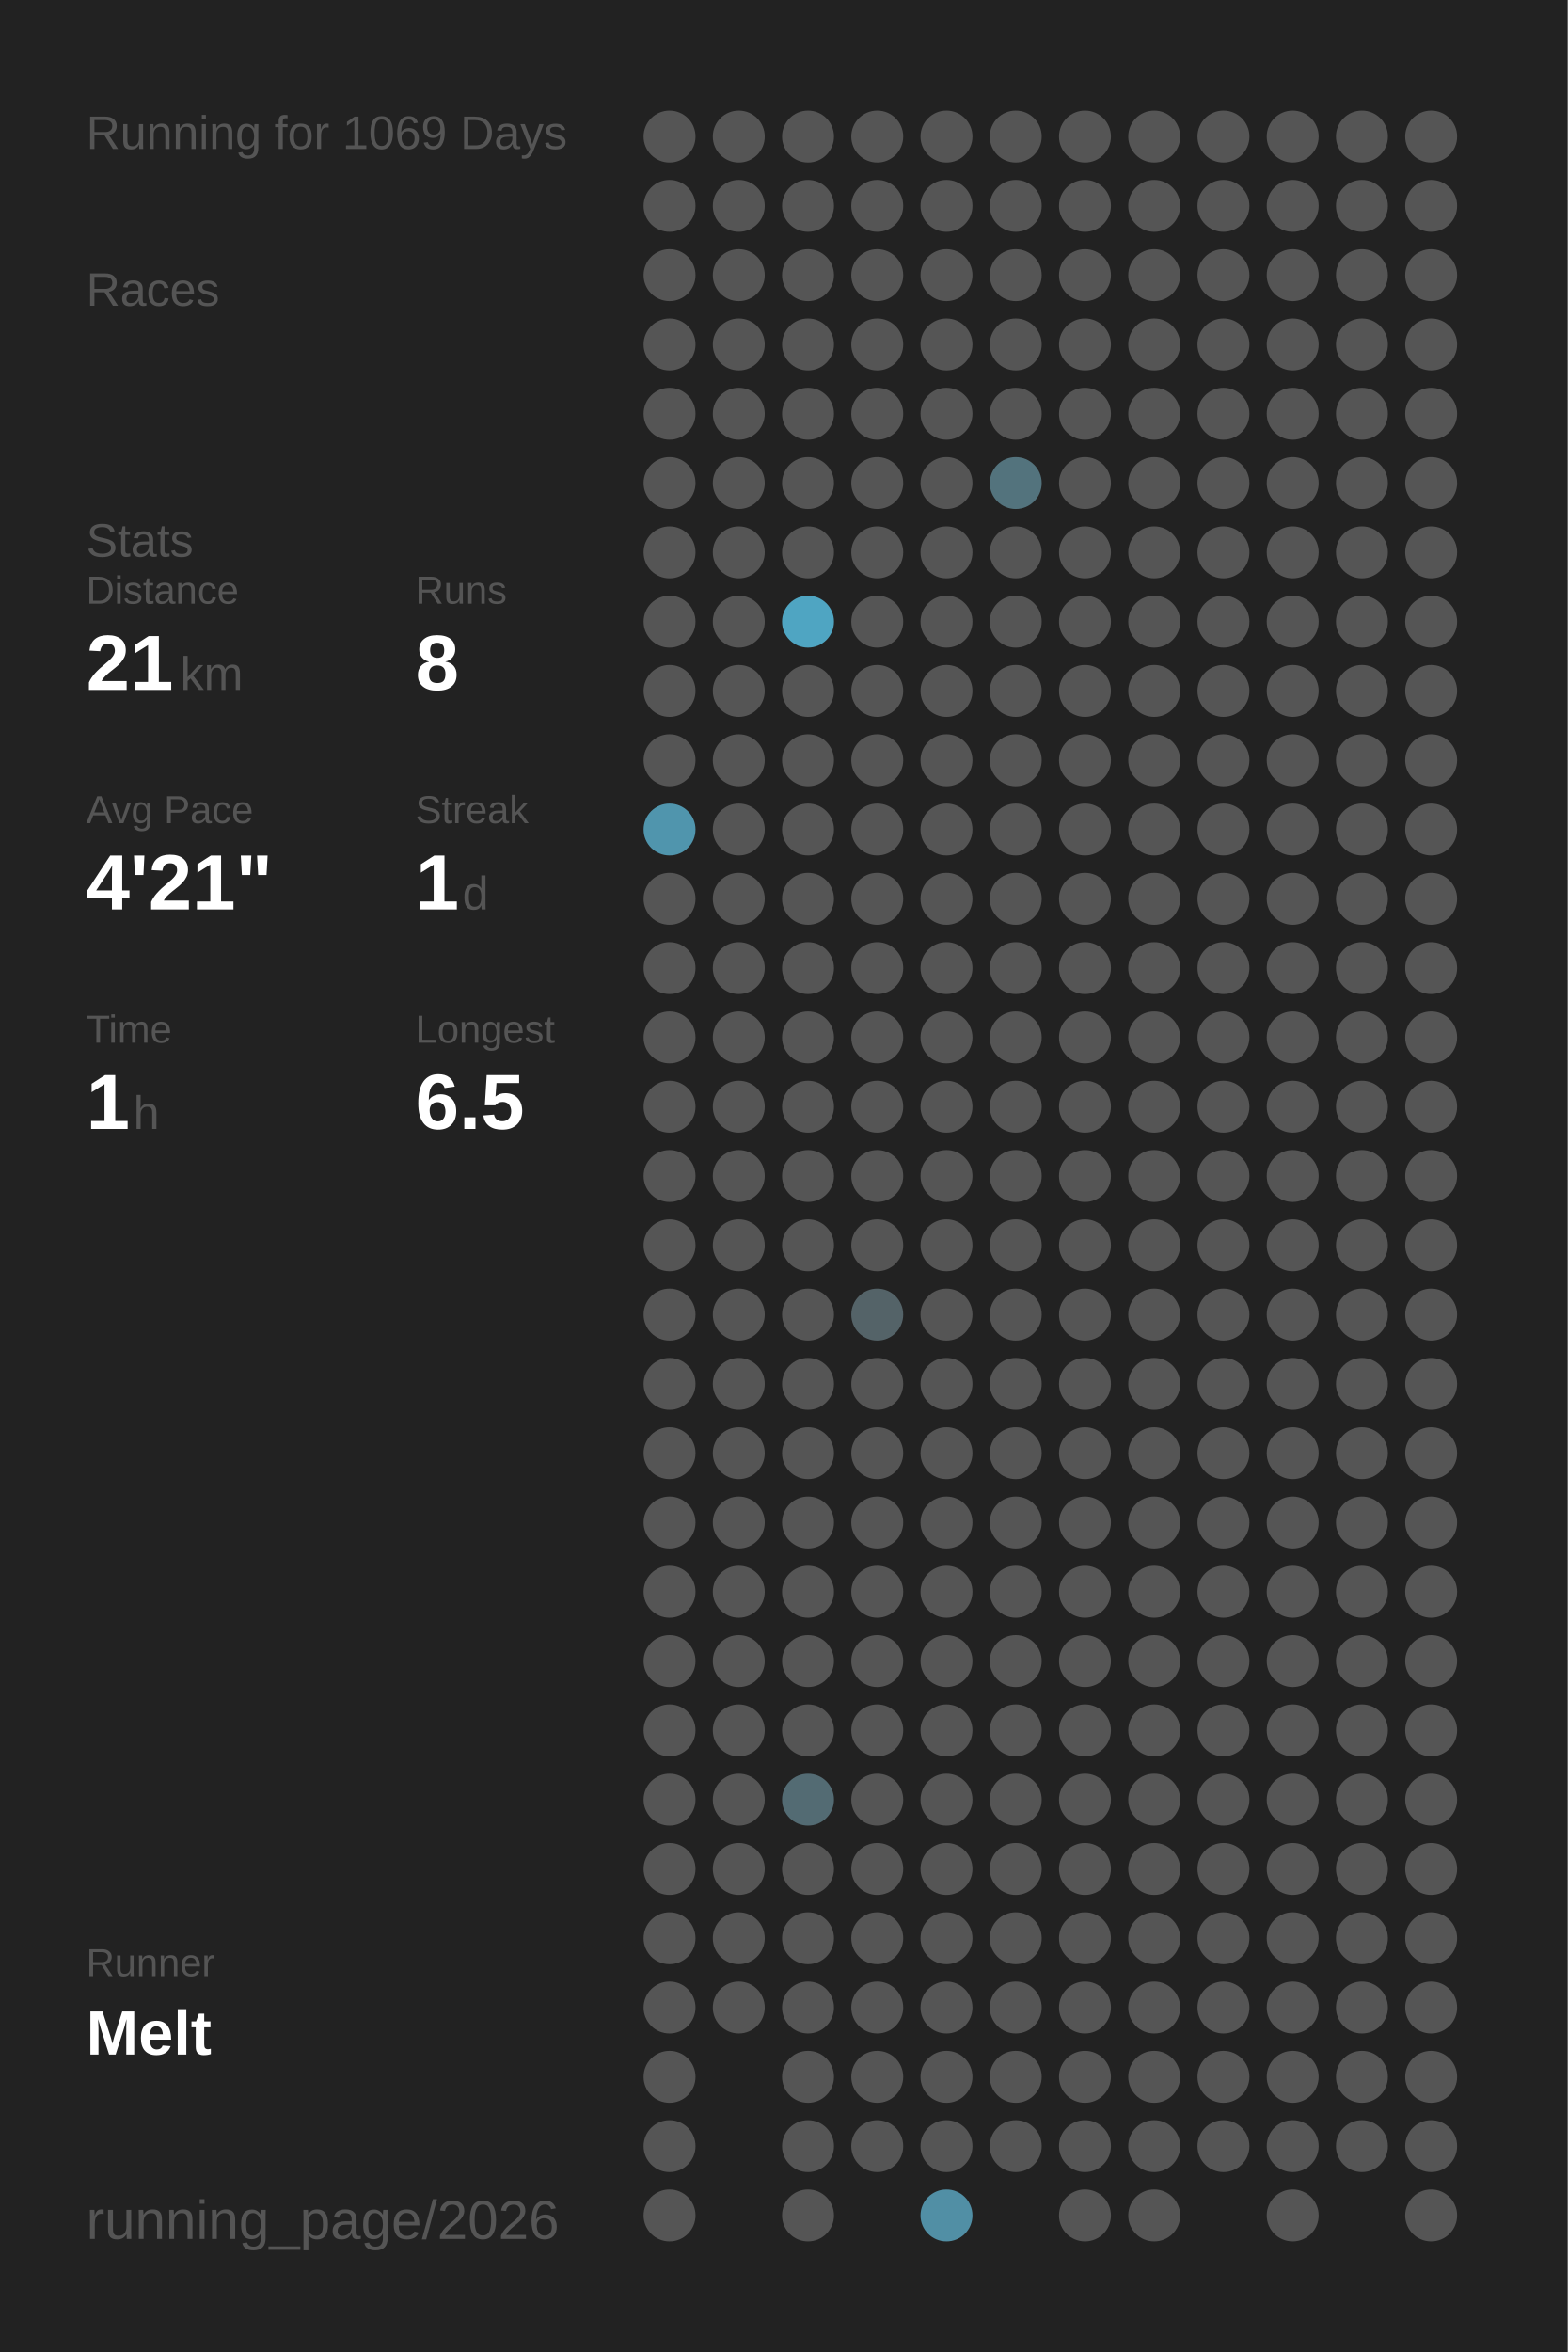
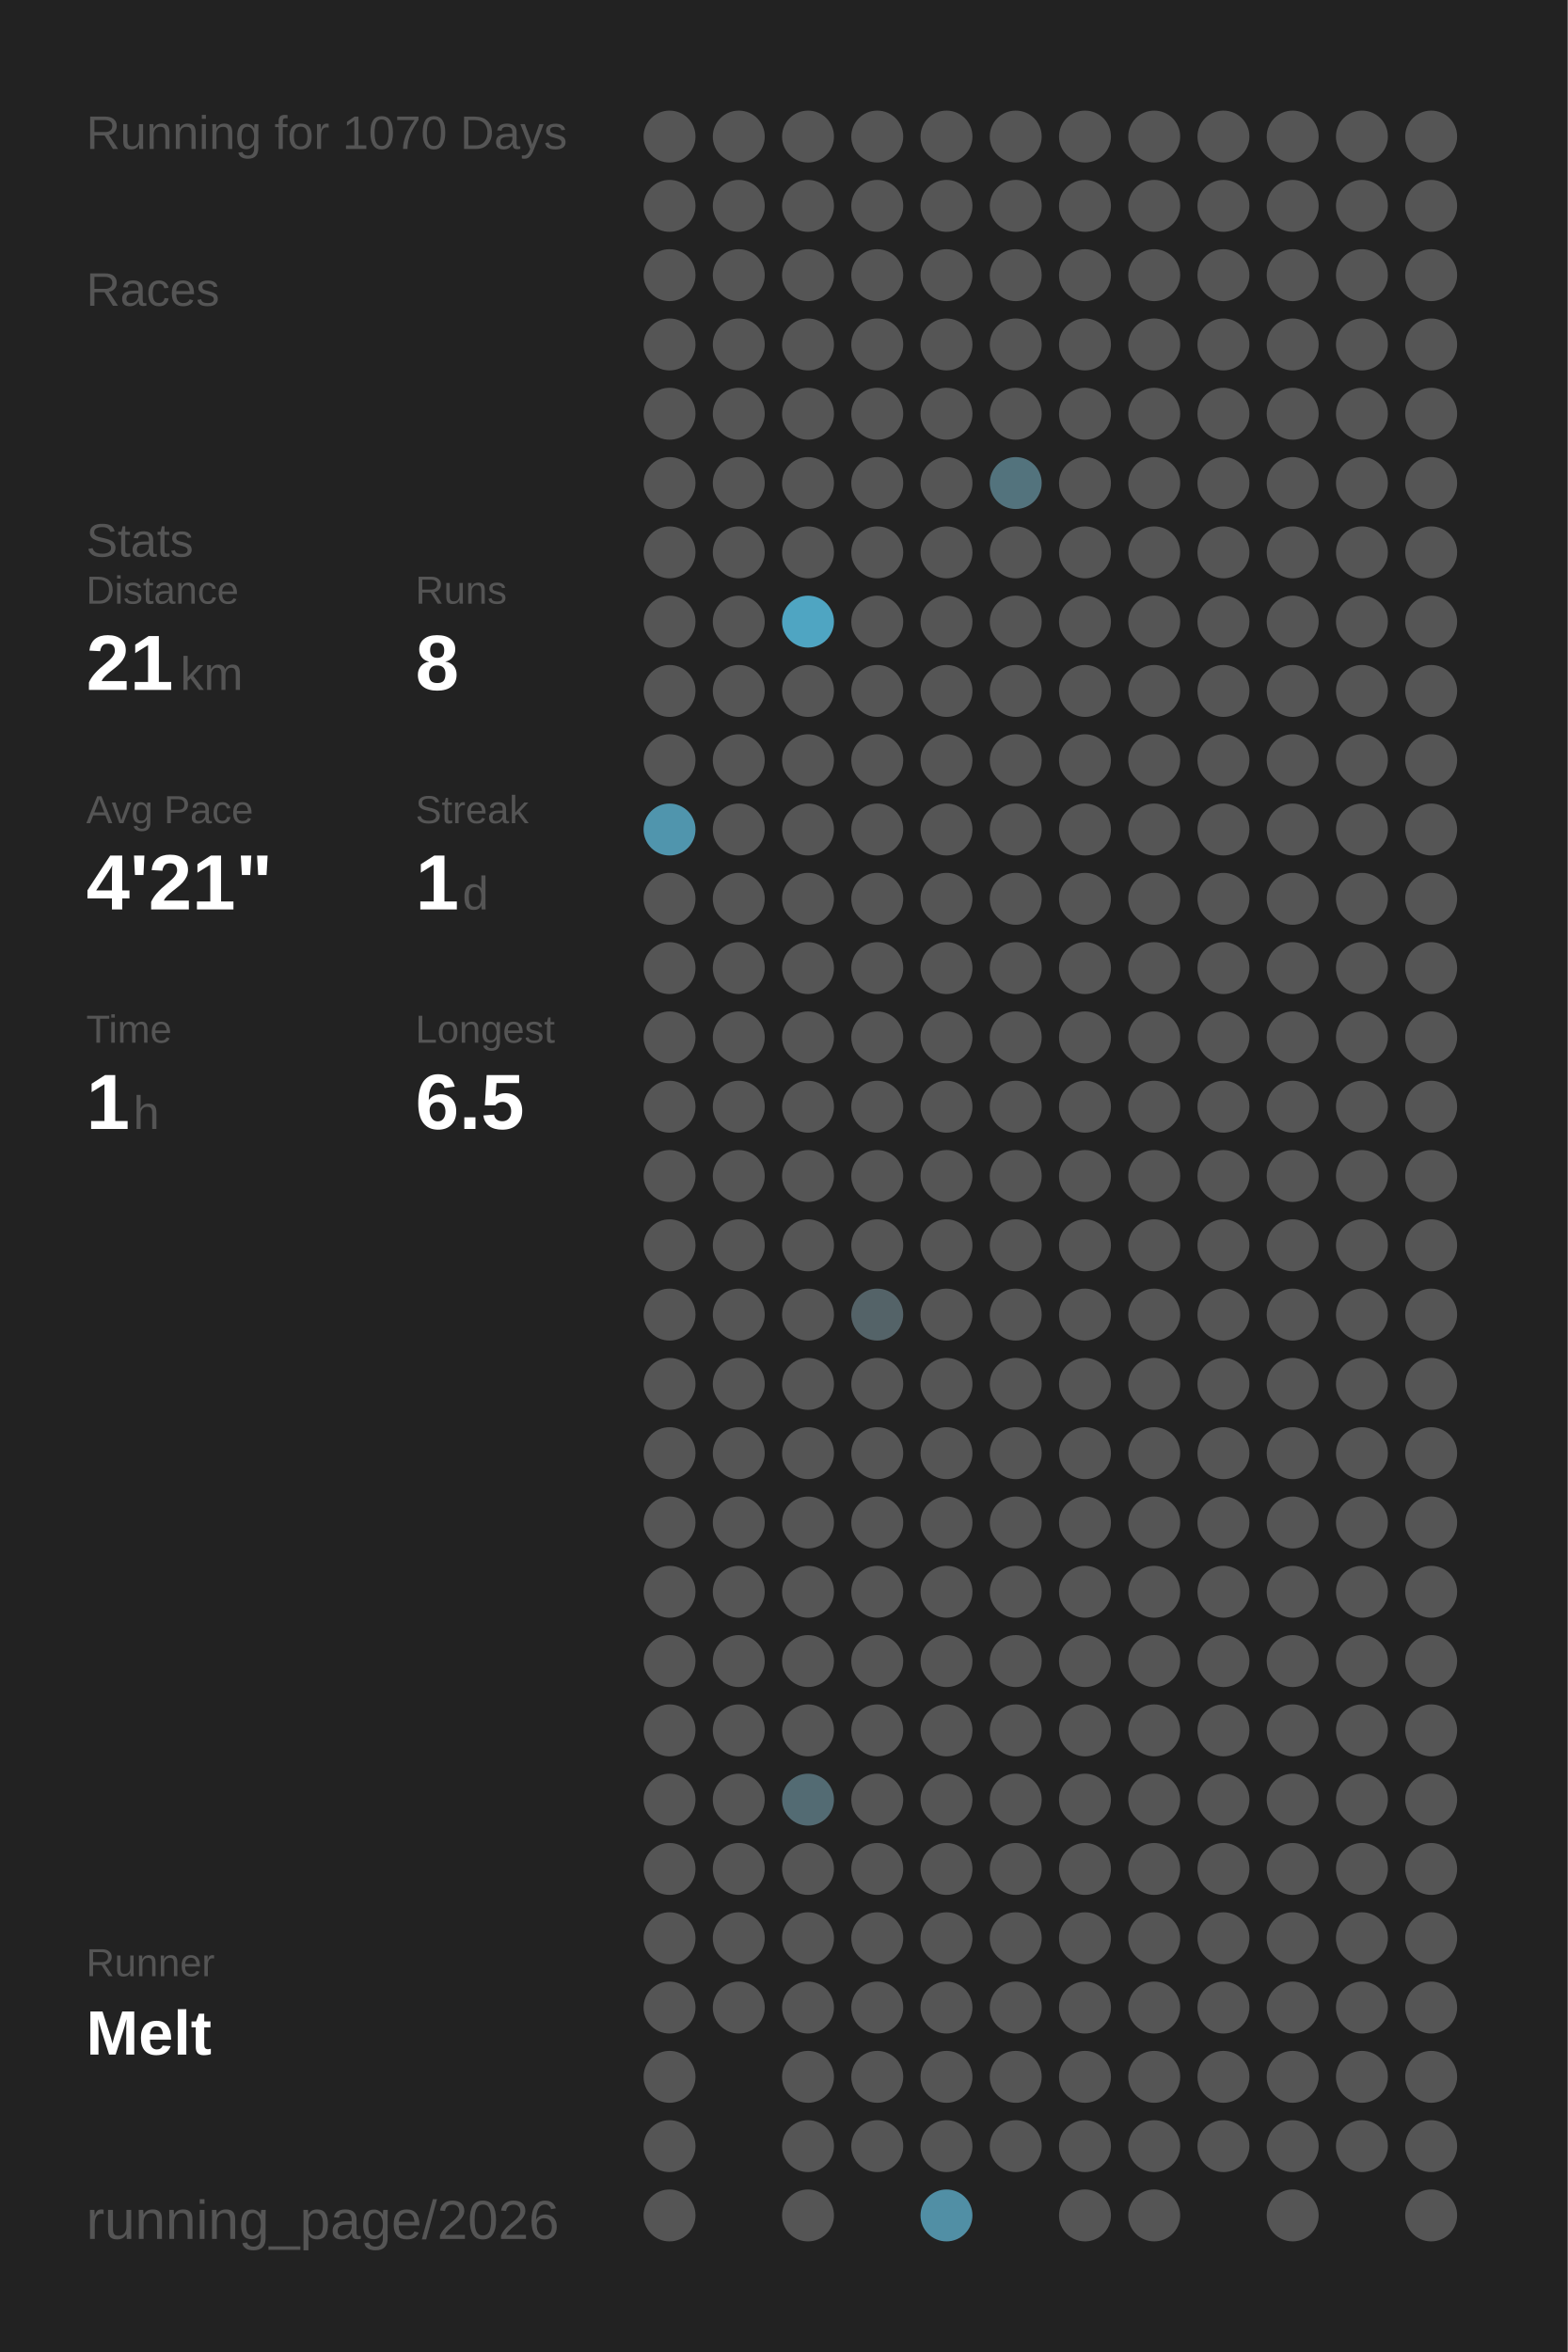
<svg xmlns="http://www.w3.org/2000/svg" baseProfile="full" height="300mm" version="1.1" viewBox="0,0,200,300" width="200mm">
  <defs />
  <rect fill="#222222" height="300" width="200" x="0" y="0" />
-   <text fill="#555555" style="font-size:6px; font-family:Arial;" x="11" y="19">Running for 1069 Days</text>
+   <text fill="#555555" style="font-size:6px; font-family:Arial;" x="11" y="19">Running for 1070 Days</text>
  <text fill="#555555" style="font-size:6px; font-family:Arial;" x="11" y="39">Races</text>
  <text fill="#555555" style="font-size:6px; font-family:Arial;" x="11" y="71">Stats</text>
  <text fill="#555555" style="font-size:5px; font-family:Arial;" x="11" y="77">Distance</text>
  <text fill="#FFFFFF" style="font-size:10px; font-family:Arial; font-weight:bold;" x="11" y="88">21</text>
  <text fill="#555555" style="font-size:6px; font-family:Arial;" x="23" y="88">km</text>
  <text fill="#555555" style="font-size:5px; font-family:Arial;" x="53" y="77">Runs</text>
  <text fill="#FFFFFF" style="font-size:10px; font-family:Arial; font-weight:bold;" x="53" y="88">8</text>
  <text fill="#555555" style="font-size:5px; font-family:Arial;" x="11" y="105">Avg Pace</text>
  <text fill="#FFFFFF" style="font-size:10px; font-family:Arial; font-weight:bold;" x="11" y="116">4'21"</text>
  <text fill="#555555" style="font-size:5px; font-family:Arial;" x="53" y="105">Streak</text>
  <text fill="#FFFFFF" style="font-size:10px; font-family:Arial; font-weight:bold;" x="53" y="116">1</text>
  <text fill="#555555" style="font-size:6px; font-family:Arial;" x="59" y="116">d</text>
  <text fill="#555555" style="font-size:5px; font-family:Arial;" x="11" y="133">Time</text>
  <text fill="#FFFFFF" style="font-size:10px; font-family:Arial; font-weight:bold;" x="11" y="144">1</text>
  <text fill="#555555" style="font-size:6px; font-family:Arial;" x="17" y="144">h</text>
  <text fill="#555555" style="font-size:5px; font-family:Arial;" x="53" y="133">Longest</text>
  <text fill="#FFFFFF" style="font-size:10px; font-family:Arial; font-weight:bold;" x="53" y="144">6.5</text>
  <text fill="#555555" style="font-size:5px; font-family:Arial;" x="11" y="252.065">Runner</text>
  <text fill="#FFFFFF" style="font-size:8px; font-family:Arial; font-weight:bold;" x="11" y="262.065">Melt</text>
  <text fill="#555555" style="font-size:7px; font-family:Arial;" x="11" y="285.581">running_page/2026</text>
  <circle cx="85.417" cy="17.419" fill="#555555" r="3.312" />
  <circle cx="85.417" cy="26.258" fill="#555555" r="3.312" />
  <circle cx="85.417" cy="35.097" fill="#555555" r="3.312" />
  <circle cx="85.417" cy="43.935" fill="#555555" r="3.312" />
  <circle cx="85.417" cy="52.774" fill="#555555" r="3.312" />
  <circle cx="85.417" cy="61.613" fill="#555555" r="3.312" />
  <circle cx="85.417" cy="70.452" fill="#555555" r="3.312" />
  <circle cx="85.417" cy="79.29" fill="#555555" r="3.312" />
  <circle cx="85.417" cy="88.129" fill="#555555" r="3.312" />
  <circle cx="85.417" cy="96.968" fill="#555555" r="3.312" />
  <circle cx="85.417" cy="105.806" fill="#5095ad" r="3.312" />
  <circle cx="85.417" cy="114.645" fill="#555555" r="3.312" />
  <circle cx="85.417" cy="123.484" fill="#555555" r="3.312" />
  <circle cx="85.417" cy="132.323" fill="#555555" r="3.312" />
  <circle cx="85.417" cy="141.161" fill="#555555" r="3.312" />
  <circle cx="85.417" cy="150" fill="#555555" r="3.312" />
  <circle cx="85.417" cy="158.839" fill="#555555" r="3.312" />
  <circle cx="85.417" cy="167.677" fill="#555555" r="3.312" />
  <circle cx="85.417" cy="176.516" fill="#555555" r="3.312" />
  <circle cx="85.417" cy="185.355" fill="#555555" r="3.312" />
  <circle cx="85.417" cy="194.194" fill="#555555" r="3.312" />
  <circle cx="85.417" cy="203.032" fill="#555555" r="3.312" />
  <circle cx="85.417" cy="211.871" fill="#555555" r="3.312" />
  <circle cx="85.417" cy="220.71" fill="#555555" r="3.312" />
  <circle cx="85.417" cy="229.548" fill="#555555" r="3.312" />
  <circle cx="85.417" cy="238.387" fill="#555555" r="3.312" />
  <circle cx="85.417" cy="247.226" fill="#555555" r="3.312" />
  <circle cx="85.417" cy="256.065" fill="#555555" r="3.312" />
  <circle cx="85.417" cy="264.903" fill="#555555" r="3.312" />
  <circle cx="85.417" cy="273.742" fill="#555555" r="3.312" />
  <circle cx="85.417" cy="282.581" fill="#555555" r="3.312" />
  <circle cx="94.25" cy="17.419" fill="#555555" r="3.312" />
  <circle cx="94.25" cy="26.258" fill="#555555" r="3.312" />
  <circle cx="94.25" cy="35.097" fill="#555555" r="3.312" />
  <circle cx="94.25" cy="43.935" fill="#555555" r="3.312" />
  <circle cx="94.25" cy="52.774" fill="#555555" r="3.312" />
  <circle cx="94.25" cy="61.613" fill="#555555" r="3.312" />
  <circle cx="94.25" cy="70.452" fill="#555555" r="3.312" />
  <circle cx="94.25" cy="79.29" fill="#555555" r="3.312" />
  <circle cx="94.25" cy="88.129" fill="#555555" r="3.312" />
  <circle cx="94.25" cy="96.968" fill="#555555" r="3.312" />
  <circle cx="94.25" cy="105.806" fill="#555555" r="3.312" />
  <circle cx="94.25" cy="114.645" fill="#555555" r="3.312" />
  <circle cx="94.25" cy="123.484" fill="#555555" r="3.312" />
  <circle cx="94.25" cy="132.323" fill="#555555" r="3.312" />
  <circle cx="94.25" cy="141.161" fill="#555555" r="3.312" />
  <circle cx="94.25" cy="150" fill="#555555" r="3.312" />
  <circle cx="94.25" cy="158.839" fill="#555555" r="3.312" />
  <circle cx="94.25" cy="167.677" fill="#555555" r="3.312" />
  <circle cx="94.25" cy="176.516" fill="#555555" r="3.312" />
  <circle cx="94.25" cy="185.355" fill="#555555" r="3.312" />
  <circle cx="94.25" cy="194.194" fill="#555555" r="3.312" />
  <circle cx="94.25" cy="203.032" fill="#555555" r="3.312" />
  <circle cx="94.25" cy="211.871" fill="#555555" r="3.312" />
  <circle cx="94.25" cy="220.71" fill="#555555" r="3.312" />
  <circle cx="94.25" cy="229.548" fill="#555555" r="3.312" />
  <circle cx="94.25" cy="238.387" fill="#555555" r="3.312" />
  <circle cx="94.25" cy="247.226" fill="#555555" r="3.312" />
  <circle cx="94.25" cy="256.065" fill="#555555" r="3.312" />
  <circle cx="103.083" cy="17.419" fill="#555555" r="3.312" />
  <circle cx="103.083" cy="26.258" fill="#555555" r="3.312" />
  <circle cx="103.083" cy="35.097" fill="#555555" r="3.312" />
  <circle cx="103.083" cy="43.935" fill="#555555" r="3.312" />
  <circle cx="103.083" cy="52.774" fill="#555555" r="3.312" />
  <circle cx="103.083" cy="61.613" fill="#555555" r="3.312" />
  <circle cx="103.083" cy="70.452" fill="#555555" r="3.312" />
  <circle cx="103.083" cy="79.29" fill="#4fa5c2" r="3.312" />
  <circle cx="103.083" cy="88.129" fill="#555555" r="3.312" />
  <circle cx="103.083" cy="96.968" fill="#555555" r="3.312" />
  <circle cx="103.083" cy="105.806" fill="#555555" r="3.312" />
  <circle cx="103.083" cy="114.645" fill="#555555" r="3.312" />
  <circle cx="103.083" cy="123.484" fill="#555555" r="3.312" />
  <circle cx="103.083" cy="132.323" fill="#555555" r="3.312" />
  <circle cx="103.083" cy="141.161" fill="#555555" r="3.312" />
  <circle cx="103.083" cy="150" fill="#555555" r="3.312" />
  <circle cx="103.083" cy="158.839" fill="#555555" r="3.312" />
  <circle cx="103.083" cy="167.677" fill="#555555" r="3.312" />
  <circle cx="103.083" cy="176.516" fill="#555555" r="3.312" />
  <circle cx="103.083" cy="185.355" fill="#555555" r="3.312" />
  <circle cx="103.083" cy="194.194" fill="#555555" r="3.312" />
  <circle cx="103.083" cy="203.032" fill="#555555" r="3.312" />
  <circle cx="103.083" cy="211.871" fill="#555555" r="3.312" />
  <circle cx="103.083" cy="220.71" fill="#555555" r="3.312" />
  <circle cx="103.083" cy="229.548" fill="#536b73" r="3.312" />
  <circle cx="103.083" cy="238.387" fill="#555555" r="3.312" />
  <circle cx="103.083" cy="247.226" fill="#555555" r="3.312" />
  <circle cx="103.083" cy="256.065" fill="#555555" r="3.312" />
  <circle cx="103.083" cy="264.903" fill="#555555" r="3.312" />
  <circle cx="103.083" cy="273.742" fill="#555555" r="3.312" />
  <circle cx="103.083" cy="282.581" fill="#555555" r="3.312" />
  <circle cx="111.917" cy="17.419" fill="#555555" r="3.312" />
  <circle cx="111.917" cy="26.258" fill="#555555" r="3.312" />
  <circle cx="111.917" cy="35.097" fill="#555555" r="3.312" />
  <circle cx="111.917" cy="43.935" fill="#555555" r="3.312" />
  <circle cx="111.917" cy="52.774" fill="#555555" r="3.312" />
  <circle cx="111.917" cy="61.613" fill="#555555" r="3.312" />
  <circle cx="111.917" cy="70.452" fill="#555555" r="3.312" />
  <circle cx="111.917" cy="79.29" fill="#555555" r="3.312" />
  <circle cx="111.917" cy="88.129" fill="#555555" r="3.312" />
  <circle cx="111.917" cy="96.968" fill="#555555" r="3.312" />
  <circle cx="111.917" cy="105.806" fill="#555555" r="3.312" />
  <circle cx="111.917" cy="114.645" fill="#555555" r="3.312" />
  <circle cx="111.917" cy="123.484" fill="#555555" r="3.312" />
  <circle cx="111.917" cy="132.323" fill="#555555" r="3.312" />
  <circle cx="111.917" cy="141.161" fill="#555555" r="3.312" />
  <circle cx="111.917" cy="150" fill="#555555" r="3.312" />
  <circle cx="111.917" cy="158.839" fill="#555555" r="3.312" />
  <circle cx="111.917" cy="167.677" fill="#546368" r="3.312" />
  <circle cx="111.917" cy="176.516" fill="#555555" r="3.312" />
  <circle cx="111.917" cy="185.355" fill="#555555" r="3.312" />
  <circle cx="111.917" cy="194.194" fill="#555555" r="3.312" />
  <circle cx="111.917" cy="203.032" fill="#555555" r="3.312" />
  <circle cx="111.917" cy="211.871" fill="#555555" r="3.312" />
  <circle cx="111.917" cy="220.71" fill="#555555" r="3.312" />
  <circle cx="111.917" cy="229.548" fill="#555555" r="3.312" />
  <circle cx="111.917" cy="238.387" fill="#555555" r="3.312" />
  <circle cx="111.917" cy="247.226" fill="#555555" r="3.312" />
  <circle cx="111.917" cy="256.065" fill="#555555" r="3.312" />
  <circle cx="111.917" cy="264.903" fill="#555555" r="3.312" />
  <circle cx="111.917" cy="273.742" fill="#555555" r="3.312" />
  <circle cx="120.75" cy="17.419" fill="#555555" r="3.312" />
  <circle cx="120.75" cy="26.258" fill="#555555" r="3.312" />
  <circle cx="120.75" cy="35.097" fill="#555555" r="3.312" />
  <circle cx="120.75" cy="43.935" fill="#555555" r="3.312" />
  <circle cx="120.75" cy="52.774" fill="#555555" r="3.312" />
  <circle cx="120.75" cy="61.613" fill="#555555" r="3.312" />
  <circle cx="120.75" cy="70.452" fill="#555555" r="3.312" />
  <circle cx="120.75" cy="79.29" fill="#555555" r="3.312" />
  <circle cx="120.75" cy="88.129" fill="#555555" r="3.312" />
  <circle cx="120.75" cy="96.968" fill="#555555" r="3.312" />
  <circle cx="120.75" cy="105.806" fill="#555555" r="3.312" />
  <circle cx="120.75" cy="114.645" fill="#555555" r="3.312" />
  <circle cx="120.75" cy="123.484" fill="#555555" r="3.312" />
  <circle cx="120.75" cy="132.323" fill="#555555" r="3.312" />
  <circle cx="120.75" cy="141.161" fill="#555555" r="3.312" />
  <circle cx="120.75" cy="150" fill="#555555" r="3.312" />
  <circle cx="120.75" cy="158.839" fill="#555555" r="3.312" />
  <circle cx="120.75" cy="167.677" fill="#555555" r="3.312" />
  <circle cx="120.75" cy="176.516" fill="#555555" r="3.312" />
  <circle cx="120.75" cy="185.355" fill="#555555" r="3.312" />
  <circle cx="120.75" cy="194.194" fill="#555555" r="3.312" />
  <circle cx="120.75" cy="203.032" fill="#555555" r="3.312" />
  <circle cx="120.75" cy="211.871" fill="#555555" r="3.312" />
  <circle cx="120.75" cy="220.71" fill="#555555" r="3.312" />
  <circle cx="120.75" cy="229.548" fill="#555555" r="3.312" />
  <circle cx="120.75" cy="238.387" fill="#555555" r="3.312" />
  <circle cx="120.75" cy="247.226" fill="#555555" r="3.312" />
  <circle cx="120.75" cy="256.065" fill="#555555" r="3.312" />
  <circle cx="120.75" cy="264.903" fill="#555555" r="3.312" />
  <circle cx="120.75" cy="273.742" fill="#555555" r="3.312" />
  <circle cx="120.75" cy="282.581" fill="#518fa5" r="3.312" />
  <circle cx="129.583" cy="17.419" fill="#555555" r="3.312" />
  <circle cx="129.583" cy="26.258" fill="#555555" r="3.312" />
  <circle cx="129.583" cy="35.097" fill="#555555" r="3.312" />
  <circle cx="129.583" cy="43.935" fill="#555555" r="3.312" />
  <circle cx="129.583" cy="52.774" fill="#555555" r="3.312" />
  <circle cx="129.583" cy="61.613" fill="#53737d" r="3.312" />
  <circle cx="129.583" cy="70.452" fill="#555555" r="3.312" />
  <circle cx="129.583" cy="79.29" fill="#555555" r="3.312" />
  <circle cx="129.583" cy="88.129" fill="#555555" r="3.312" />
  <circle cx="129.583" cy="96.968" fill="#555555" r="3.312" />
  <circle cx="129.583" cy="105.806" fill="#555555" r="3.312" />
  <circle cx="129.583" cy="114.645" fill="#555555" r="3.312" />
  <circle cx="129.583" cy="123.484" fill="#555555" r="3.312" />
  <circle cx="129.583" cy="132.323" fill="#555555" r="3.312" />
  <circle cx="129.583" cy="141.161" fill="#555555" r="3.312" />
  <circle cx="129.583" cy="150" fill="#555555" r="3.312" />
  <circle cx="129.583" cy="158.839" fill="#555555" r="3.312" />
  <circle cx="129.583" cy="167.677" fill="#555555" r="3.312" />
  <circle cx="129.583" cy="176.516" fill="#555555" r="3.312" />
  <circle cx="129.583" cy="185.355" fill="#555555" r="3.312" />
  <circle cx="129.583" cy="194.194" fill="#555555" r="3.312" />
  <circle cx="129.583" cy="203.032" fill="#555555" r="3.312" />
  <circle cx="129.583" cy="211.871" fill="#555555" r="3.312" />
  <circle cx="129.583" cy="220.71" fill="#555555" r="3.312" />
  <circle cx="129.583" cy="229.548" fill="#555555" r="3.312" />
  <circle cx="129.583" cy="238.387" fill="#555555" r="3.312" />
  <circle cx="129.583" cy="247.226" fill="#555555" r="3.312" />
  <circle cx="129.583" cy="256.065" fill="#555555" r="3.312" />
  <circle cx="129.583" cy="264.903" fill="#555555" r="3.312" />
  <circle cx="129.583" cy="273.742" fill="#555555" r="3.312" />
  <circle cx="138.417" cy="17.419" fill="#555555" r="3.312" />
  <circle cx="138.417" cy="26.258" fill="#555555" r="3.312" />
  <circle cx="138.417" cy="35.097" fill="#555555" r="3.312" />
  <circle cx="138.417" cy="43.935" fill="#555555" r="3.312" />
  <circle cx="138.417" cy="52.774" fill="#555555" r="3.312" />
  <circle cx="138.417" cy="61.613" fill="#555555" r="3.312" />
  <circle cx="138.417" cy="70.452" fill="#555555" r="3.312" />
  <circle cx="138.417" cy="79.29" fill="#555555" r="3.312" />
  <circle cx="138.417" cy="88.129" fill="#555555" r="3.312" />
  <circle cx="138.417" cy="96.968" fill="#555555" r="3.312" />
  <circle cx="138.417" cy="105.806" fill="#555555" r="3.312" />
  <circle cx="138.417" cy="114.645" fill="#555555" r="3.312" />
  <circle cx="138.417" cy="123.484" fill="#555555" r="3.312" />
  <circle cx="138.417" cy="132.323" fill="#555555" r="3.312" />
  <circle cx="138.417" cy="141.161" fill="#555555" r="3.312" />
  <circle cx="138.417" cy="150" fill="#555555" r="3.312" />
  <circle cx="138.417" cy="158.839" fill="#555555" r="3.312" />
  <circle cx="138.417" cy="167.677" fill="#555555" r="3.312" />
  <circle cx="138.417" cy="176.516" fill="#555555" r="3.312" />
  <circle cx="138.417" cy="185.355" fill="#555555" r="3.312" />
  <circle cx="138.417" cy="194.194" fill="#555555" r="3.312" />
  <circle cx="138.417" cy="203.032" fill="#555555" r="3.312" />
  <circle cx="138.417" cy="211.871" fill="#555555" r="3.312" />
  <circle cx="138.417" cy="220.71" fill="#555555" r="3.312" />
  <circle cx="138.417" cy="229.548" fill="#555555" r="3.312" />
  <circle cx="138.417" cy="238.387" fill="#555555" r="3.312" />
  <circle cx="138.417" cy="247.226" fill="#555555" r="3.312" />
  <circle cx="138.417" cy="256.065" fill="#555555" r="3.312" />
  <circle cx="138.417" cy="264.903" fill="#555555" r="3.312" />
  <circle cx="138.417" cy="273.742" fill="#555555" r="3.312" />
  <circle cx="138.417" cy="282.581" fill="#555555" r="3.312" />
  <circle cx="147.25" cy="17.419" fill="#555555" r="3.312" />
  <circle cx="147.25" cy="26.258" fill="#555555" r="3.312" />
  <circle cx="147.25" cy="35.097" fill="#555555" r="3.312" />
  <circle cx="147.25" cy="43.935" fill="#555555" r="3.312" />
  <circle cx="147.25" cy="52.774" fill="#555555" r="3.312" />
  <circle cx="147.25" cy="61.613" fill="#555555" r="3.312" />
  <circle cx="147.25" cy="70.452" fill="#555555" r="3.312" />
  <circle cx="147.25" cy="79.29" fill="#555555" r="3.312" />
  <circle cx="147.25" cy="88.129" fill="#555555" r="3.312" />
  <circle cx="147.25" cy="96.968" fill="#555555" r="3.312" />
  <circle cx="147.25" cy="105.806" fill="#555555" r="3.312" />
  <circle cx="147.25" cy="114.645" fill="#555555" r="3.312" />
  <circle cx="147.25" cy="123.484" fill="#555555" r="3.312" />
  <circle cx="147.25" cy="132.323" fill="#555555" r="3.312" />
  <circle cx="147.25" cy="141.161" fill="#555555" r="3.312" />
  <circle cx="147.25" cy="150" fill="#555555" r="3.312" />
  <circle cx="147.25" cy="158.839" fill="#555555" r="3.312" />
  <circle cx="147.25" cy="167.677" fill="#555555" r="3.312" />
  <circle cx="147.25" cy="176.516" fill="#555555" r="3.312" />
  <circle cx="147.25" cy="185.355" fill="#555555" r="3.312" />
  <circle cx="147.25" cy="194.194" fill="#555555" r="3.312" />
  <circle cx="147.25" cy="203.032" fill="#555555" r="3.312" />
  <circle cx="147.25" cy="211.871" fill="#555555" r="3.312" />
  <circle cx="147.25" cy="220.71" fill="#555555" r="3.312" />
  <circle cx="147.25" cy="229.548" fill="#555555" r="3.312" />
  <circle cx="147.25" cy="238.387" fill="#555555" r="3.312" />
  <circle cx="147.25" cy="247.226" fill="#555555" r="3.312" />
  <circle cx="147.25" cy="256.065" fill="#555555" r="3.312" />
  <circle cx="147.25" cy="264.903" fill="#555555" r="3.312" />
  <circle cx="147.25" cy="273.742" fill="#555555" r="3.312" />
  <circle cx="147.25" cy="282.581" fill="#555555" r="3.312" />
  <circle cx="156.083" cy="17.419" fill="#555555" r="3.312" />
  <circle cx="156.083" cy="26.258" fill="#555555" r="3.312" />
  <circle cx="156.083" cy="35.097" fill="#555555" r="3.312" />
  <circle cx="156.083" cy="43.935" fill="#555555" r="3.312" />
  <circle cx="156.083" cy="52.774" fill="#555555" r="3.312" />
  <circle cx="156.083" cy="61.613" fill="#555555" r="3.312" />
  <circle cx="156.083" cy="70.452" fill="#555555" r="3.312" />
  <circle cx="156.083" cy="79.29" fill="#555555" r="3.312" />
  <circle cx="156.083" cy="88.129" fill="#555555" r="3.312" />
  <circle cx="156.083" cy="96.968" fill="#555555" r="3.312" />
  <circle cx="156.083" cy="105.806" fill="#555555" r="3.312" />
  <circle cx="156.083" cy="114.645" fill="#555555" r="3.312" />
  <circle cx="156.083" cy="123.484" fill="#555555" r="3.312" />
  <circle cx="156.083" cy="132.323" fill="#555555" r="3.312" />
  <circle cx="156.083" cy="141.161" fill="#555555" r="3.312" />
  <circle cx="156.083" cy="150" fill="#555555" r="3.312" />
  <circle cx="156.083" cy="158.839" fill="#555555" r="3.312" />
  <circle cx="156.083" cy="167.677" fill="#555555" r="3.312" />
  <circle cx="156.083" cy="176.516" fill="#555555" r="3.312" />
  <circle cx="156.083" cy="185.355" fill="#555555" r="3.312" />
  <circle cx="156.083" cy="194.194" fill="#555555" r="3.312" />
  <circle cx="156.083" cy="203.032" fill="#555555" r="3.312" />
  <circle cx="156.083" cy="211.871" fill="#555555" r="3.312" />
  <circle cx="156.083" cy="220.71" fill="#555555" r="3.312" />
  <circle cx="156.083" cy="229.548" fill="#555555" r="3.312" />
  <circle cx="156.083" cy="238.387" fill="#555555" r="3.312" />
  <circle cx="156.083" cy="247.226" fill="#555555" r="3.312" />
  <circle cx="156.083" cy="256.065" fill="#555555" r="3.312" />
  <circle cx="156.083" cy="264.903" fill="#555555" r="3.312" />
  <circle cx="156.083" cy="273.742" fill="#555555" r="3.312" />
  <circle cx="164.917" cy="17.419" fill="#555555" r="3.312" />
  <circle cx="164.917" cy="26.258" fill="#555555" r="3.312" />
  <circle cx="164.917" cy="35.097" fill="#555555" r="3.312" />
  <circle cx="164.917" cy="43.935" fill="#555555" r="3.312" />
  <circle cx="164.917" cy="52.774" fill="#555555" r="3.312" />
  <circle cx="164.917" cy="61.613" fill="#555555" r="3.312" />
  <circle cx="164.917" cy="70.452" fill="#555555" r="3.312" />
  <circle cx="164.917" cy="79.29" fill="#555555" r="3.312" />
  <circle cx="164.917" cy="88.129" fill="#555555" r="3.312" />
  <circle cx="164.917" cy="96.968" fill="#555555" r="3.312" />
  <circle cx="164.917" cy="105.806" fill="#555555" r="3.312" />
  <circle cx="164.917" cy="114.645" fill="#555555" r="3.312" />
  <circle cx="164.917" cy="123.484" fill="#555555" r="3.312" />
  <circle cx="164.917" cy="132.323" fill="#555555" r="3.312" />
  <circle cx="164.917" cy="141.161" fill="#555555" r="3.312" />
  <circle cx="164.917" cy="150" fill="#555555" r="3.312" />
  <circle cx="164.917" cy="158.839" fill="#555555" r="3.312" />
  <circle cx="164.917" cy="167.677" fill="#555555" r="3.312" />
  <circle cx="164.917" cy="176.516" fill="#555555" r="3.312" />
  <circle cx="164.917" cy="185.355" fill="#555555" r="3.312" />
  <circle cx="164.917" cy="194.194" fill="#555555" r="3.312" />
  <circle cx="164.917" cy="203.032" fill="#555555" r="3.312" />
  <circle cx="164.917" cy="211.871" fill="#555555" r="3.312" />
  <circle cx="164.917" cy="220.71" fill="#555555" r="3.312" />
  <circle cx="164.917" cy="229.548" fill="#555555" r="3.312" />
  <circle cx="164.917" cy="238.387" fill="#555555" r="3.312" />
  <circle cx="164.917" cy="247.226" fill="#555555" r="3.312" />
  <circle cx="164.917" cy="256.065" fill="#555555" r="3.312" />
  <circle cx="164.917" cy="264.903" fill="#555555" r="3.312" />
  <circle cx="164.917" cy="273.742" fill="#555555" r="3.312" />
  <circle cx="164.917" cy="282.581" fill="#555555" r="3.312" />
  <circle cx="173.75" cy="17.419" fill="#555555" r="3.312" />
  <circle cx="173.75" cy="26.258" fill="#555555" r="3.312" />
  <circle cx="173.75" cy="35.097" fill="#555555" r="3.312" />
  <circle cx="173.75" cy="43.935" fill="#555555" r="3.312" />
  <circle cx="173.75" cy="52.774" fill="#555555" r="3.312" />
  <circle cx="173.75" cy="61.613" fill="#555555" r="3.312" />
  <circle cx="173.75" cy="70.452" fill="#555555" r="3.312" />
  <circle cx="173.75" cy="79.29" fill="#555555" r="3.312" />
  <circle cx="173.75" cy="88.129" fill="#555555" r="3.312" />
  <circle cx="173.75" cy="96.968" fill="#555555" r="3.312" />
  <circle cx="173.75" cy="105.806" fill="#555555" r="3.312" />
  <circle cx="173.75" cy="114.645" fill="#555555" r="3.312" />
  <circle cx="173.75" cy="123.484" fill="#555555" r="3.312" />
  <circle cx="173.75" cy="132.323" fill="#555555" r="3.312" />
  <circle cx="173.75" cy="141.161" fill="#555555" r="3.312" />
  <circle cx="173.75" cy="150" fill="#555555" r="3.312" />
  <circle cx="173.75" cy="158.839" fill="#555555" r="3.312" />
  <circle cx="173.75" cy="167.677" fill="#555555" r="3.312" />
  <circle cx="173.75" cy="176.516" fill="#555555" r="3.312" />
  <circle cx="173.75" cy="185.355" fill="#555555" r="3.312" />
  <circle cx="173.75" cy="194.194" fill="#555555" r="3.312" />
  <circle cx="173.75" cy="203.032" fill="#555555" r="3.312" />
  <circle cx="173.75" cy="211.871" fill="#555555" r="3.312" />
  <circle cx="173.75" cy="220.71" fill="#555555" r="3.312" />
  <circle cx="173.75" cy="229.548" fill="#555555" r="3.312" />
  <circle cx="173.75" cy="238.387" fill="#555555" r="3.312" />
  <circle cx="173.75" cy="247.226" fill="#555555" r="3.312" />
  <circle cx="173.75" cy="256.065" fill="#555555" r="3.312" />
  <circle cx="173.75" cy="264.903" fill="#555555" r="3.312" />
  <circle cx="173.75" cy="273.742" fill="#555555" r="3.312" />
  <circle cx="182.583" cy="17.419" fill="#555555" r="3.312" />
  <circle cx="182.583" cy="26.258" fill="#555555" r="3.312" />
  <circle cx="182.583" cy="35.097" fill="#555555" r="3.312" />
  <circle cx="182.583" cy="43.935" fill="#555555" r="3.312" />
  <circle cx="182.583" cy="52.774" fill="#555555" r="3.312" />
  <circle cx="182.583" cy="61.613" fill="#555555" r="3.312" />
  <circle cx="182.583" cy="70.452" fill="#555555" r="3.312" />
  <circle cx="182.583" cy="79.29" fill="#555555" r="3.312" />
  <circle cx="182.583" cy="88.129" fill="#555555" r="3.312" />
  <circle cx="182.583" cy="96.968" fill="#555555" r="3.312" />
  <circle cx="182.583" cy="105.806" fill="#555555" r="3.312" />
  <circle cx="182.583" cy="114.645" fill="#555555" r="3.312" />
  <circle cx="182.583" cy="123.484" fill="#555555" r="3.312" />
  <circle cx="182.583" cy="132.323" fill="#555555" r="3.312" />
  <circle cx="182.583" cy="141.161" fill="#555555" r="3.312" />
  <circle cx="182.583" cy="150" fill="#555555" r="3.312" />
  <circle cx="182.583" cy="158.839" fill="#555555" r="3.312" />
  <circle cx="182.583" cy="167.677" fill="#555555" r="3.312" />
  <circle cx="182.583" cy="176.516" fill="#555555" r="3.312" />
  <circle cx="182.583" cy="185.355" fill="#555555" r="3.312" />
  <circle cx="182.583" cy="194.194" fill="#555555" r="3.312" />
  <circle cx="182.583" cy="203.032" fill="#555555" r="3.312" />
  <circle cx="182.583" cy="211.871" fill="#555555" r="3.312" />
  <circle cx="182.583" cy="220.71" fill="#555555" r="3.312" />
  <circle cx="182.583" cy="229.548" fill="#555555" r="3.312" />
  <circle cx="182.583" cy="238.387" fill="#555555" r="3.312" />
  <circle cx="182.583" cy="247.226" fill="#555555" r="3.312" />
  <circle cx="182.583" cy="256.065" fill="#555555" r="3.312" />
  <circle cx="182.583" cy="264.903" fill="#555555" r="3.312" />
  <circle cx="182.583" cy="273.742" fill="#555555" r="3.312" />
  <circle cx="182.583" cy="282.581" fill="#555555" r="3.312" />
</svg>
